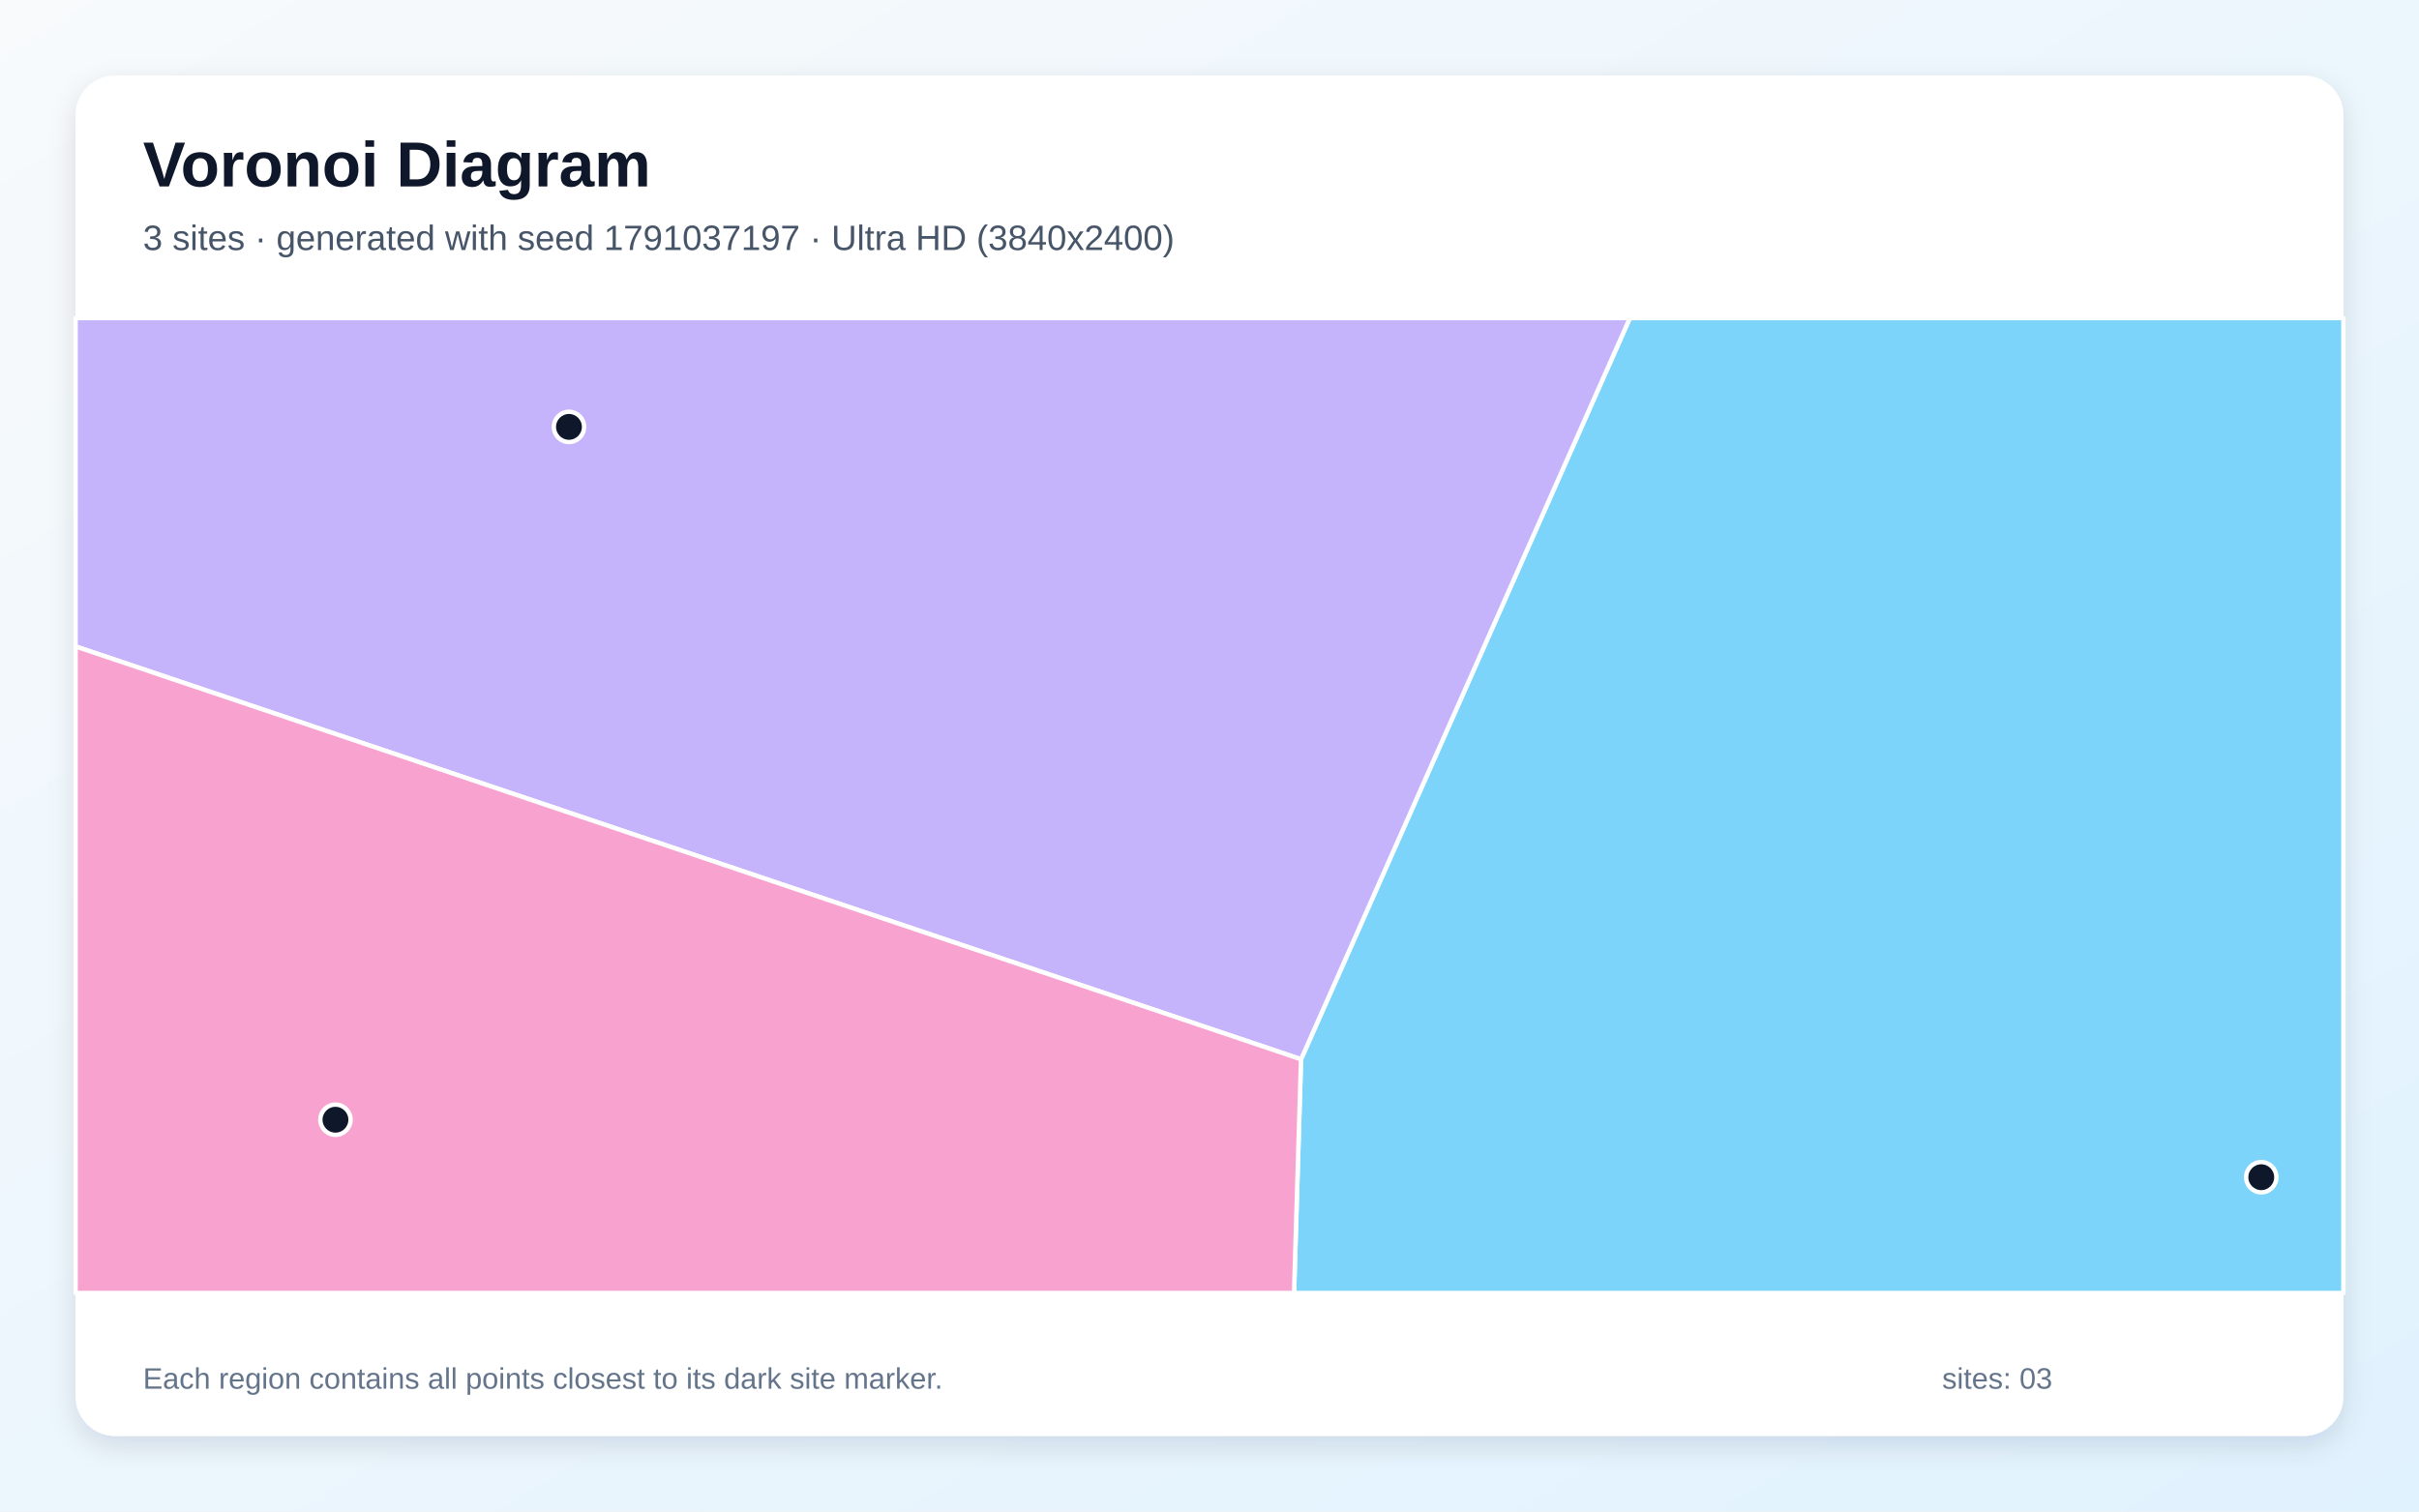
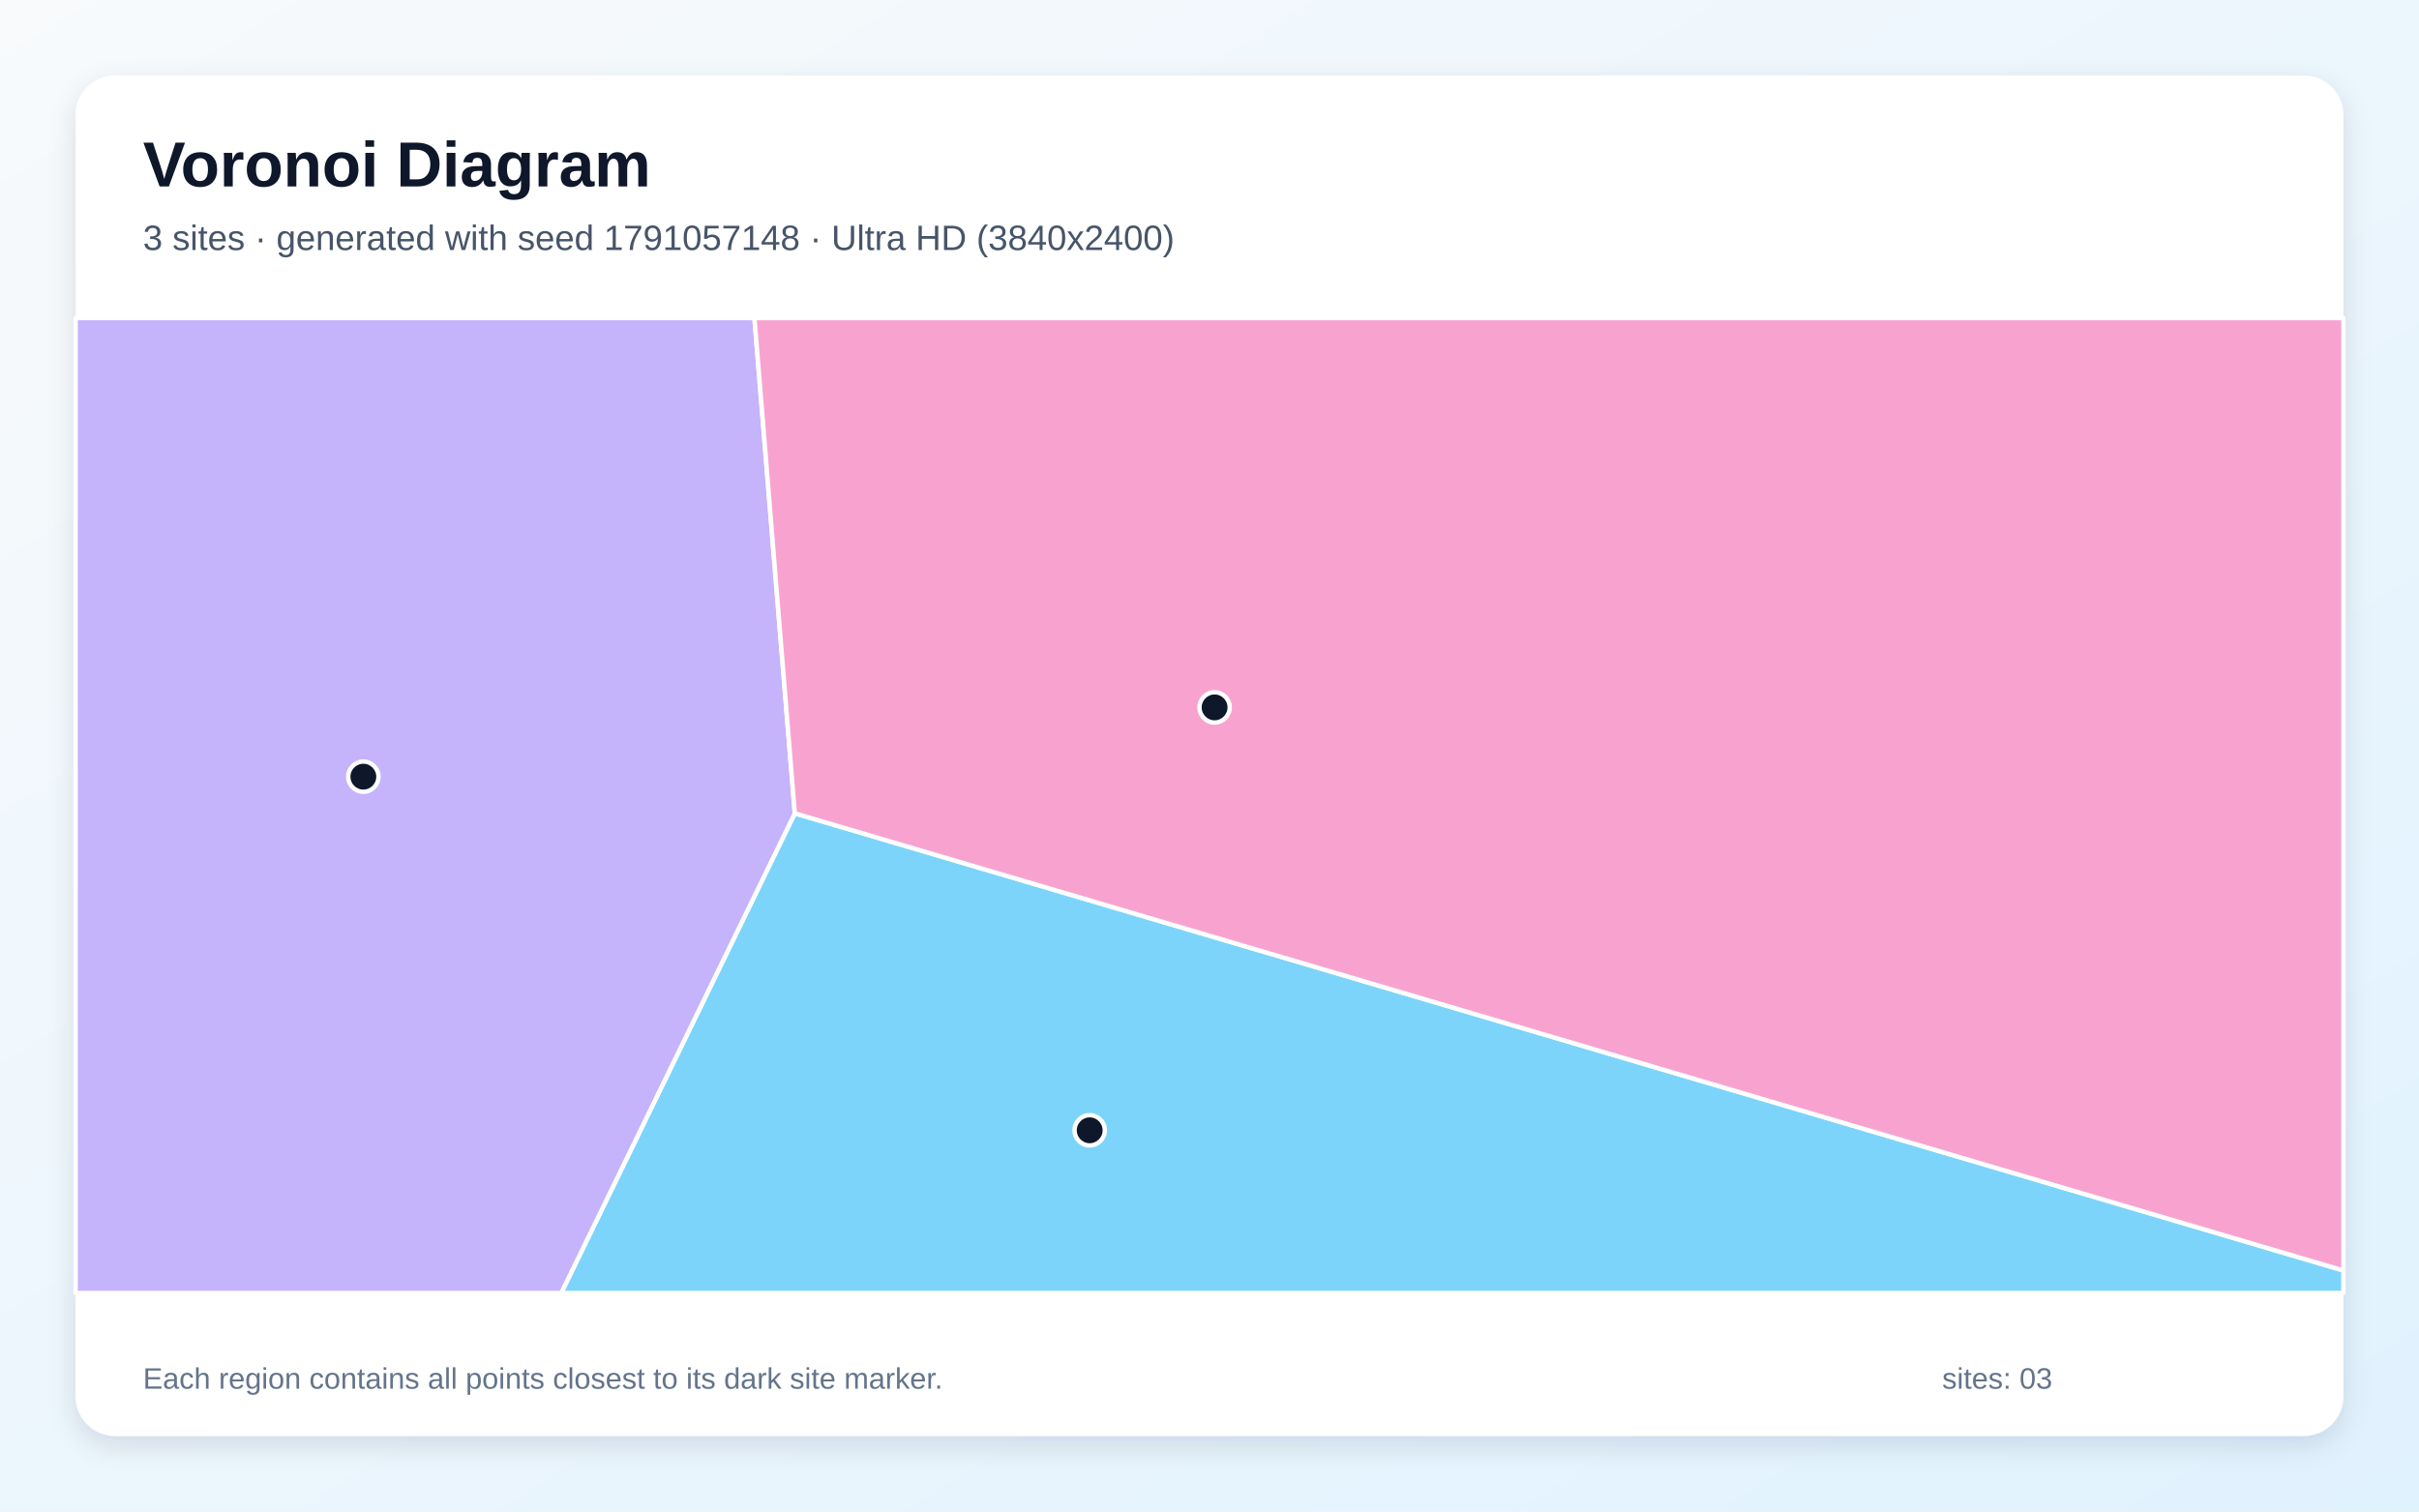
<svg xmlns="http://www.w3.org/2000/svg" width="3840" height="2400" viewBox="0 0 3840 2400" role="img" aria-labelledby="title description">
  <defs>
    <linearGradient id="background" x1="0" y1="0" x2="1" y2="1">
      <stop stop-color="#F8FAFC" />
      <stop offset="1" stop-color="#E0F2FE" />
    </linearGradient>
    <filter id="shadow" x="-5%" y="-5%" width="110%" height="110%">
      <feDropShadow dx="0" dy="15" stdDeviation="22" flood-color="#0F172A" flood-opacity=".12" />
    </filter>
  </defs>
  <rect width="3840" height="2400" fill="url(#background)" />
  <rect x="120" y="120" width="3600" height="2160" rx="63" fill="#FFFFFF" filter="url(#shadow)" />
  <g font-family="Arial, sans-serif">
    <text x="227" y="296" font-size="101" font-weight="700" fill="#0F172A">Voronoi Diagram</text>
-     <text x="227" y="397" font-size="56" fill="#475569">3 sites · generated with seed 1791037197 · Ultra HD (3840x2400)</text>
+     <text x="227" y="397" font-size="56" fill="#475569">3 sites · generated with seed 1791057148 · Ultra HD (3840x2400)</text>
  </g>
  <g stroke="#FFFFFF" stroke-width="7" stroke-linejoin="round">
-     <polygon points="2065.3,1681.9 2587.3,505.0 3720.0,505.0 3720.0,2053.0 2054.2,2053.0" fill="#38BDF8" fill-opacity="0.65" />
-     <polygon points="120.0,1026.4 120.0,505.0 2587.3,505.0 2065.3,1681.9" fill="#A78BFA" fill-opacity="0.65" />
-     <polygon points="120.0,1026.4 2065.3,1681.9 2054.2,2053.0 120.0,2053.0" fill="#F472B6" fill-opacity="0.65" />
+     <polygon points="1261.7,1291.4 3720.0,2017.3 3720.0,2053.0 890.9,2053.0" fill="#38BDF8" fill-opacity="0.65" />
+     <polygon points="120.0,505.0 1197.6,505.0 1261.7,1291.4 890.9,2053.0 120.0,2053.0" fill="#A78BFA" fill-opacity="0.65" />
+     <polygon points="1261.7,1291.4 1197.6,505.0 3720.0,505.0 3720.0,2017.3" fill="#F472B6" fill-opacity="0.65" />
  </g>
  <g>
-     <circle cx="3589.6" cy="1869.2" r="24" fill="#0F172A" stroke="#FFFFFF" stroke-width="7" />
-     <circle cx="903.2" cy="677.8" r="24" fill="#0F172A" stroke="#FFFFFF" stroke-width="7" />
-     <circle cx="532.5" cy="1777.9" r="24" fill="#0F172A" stroke="#FFFFFF" stroke-width="7" />
+     <circle cx="1729.8" cy="1794.7" r="24" fill="#0F172A" stroke="#FFFFFF" stroke-width="7" />
+     <circle cx="576.8" cy="1233.2" r="24" fill="#0F172A" stroke="#FFFFFF" stroke-width="7" />
+     <circle cx="1928.1" cy="1123.2" r="24" fill="#0F172A" stroke="#FFFFFF" stroke-width="7" />
  </g>
  <g font-family="Arial, sans-serif" font-size="47" fill="#64748B">
    <text x="227" y="2205">Each region contains all points closest to its dark site marker.</text>
    <text x="3083" y="2205">sites: 03</text>
  </g>
</svg>
